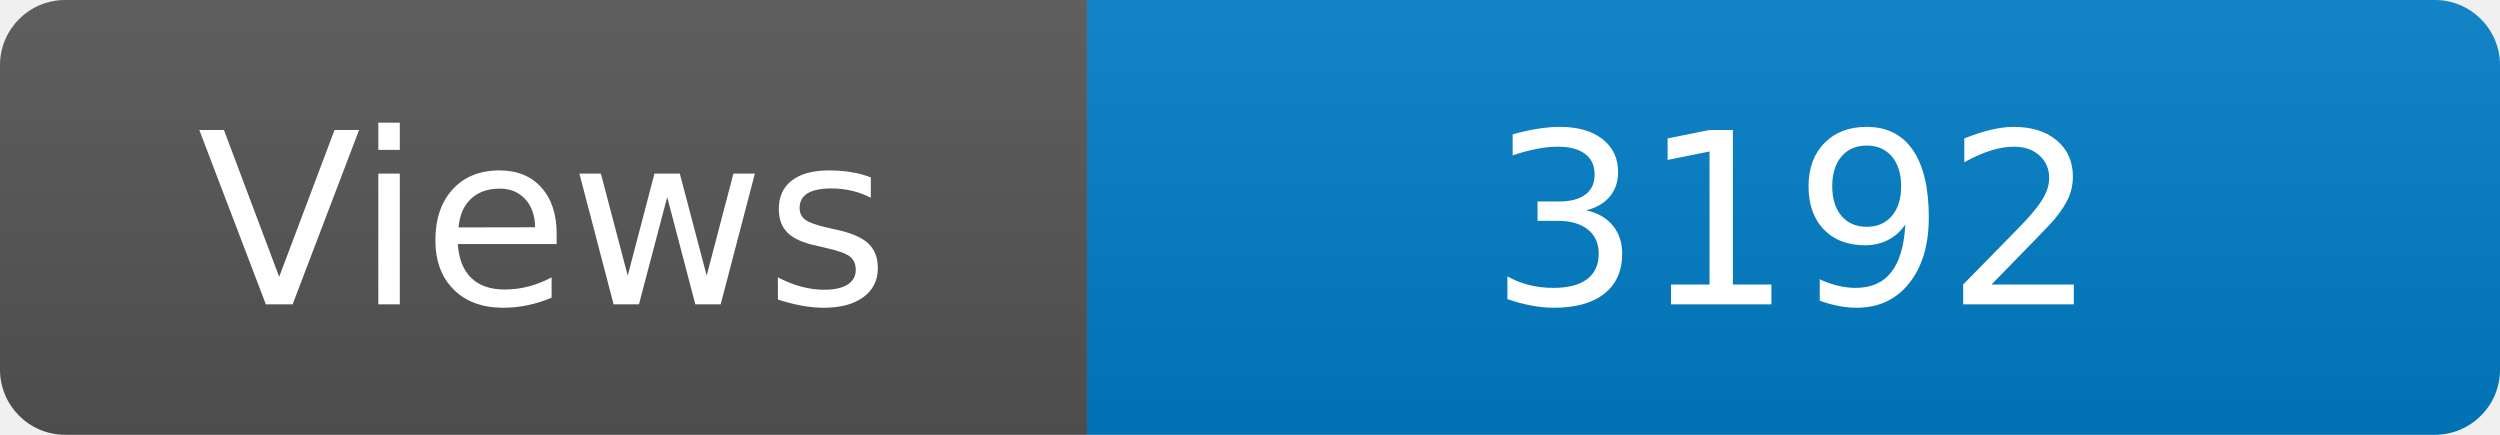
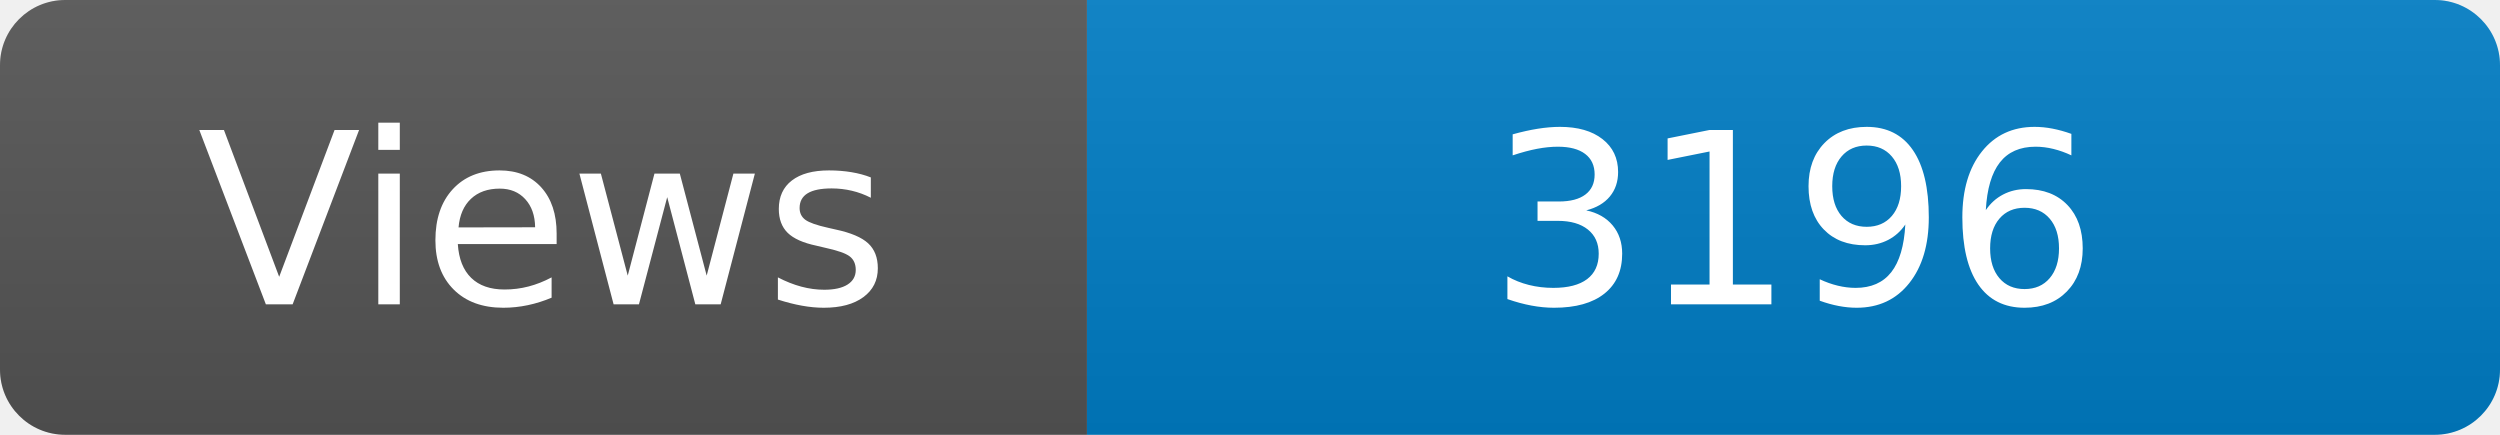
<svg xmlns="http://www.w3.org/2000/svg" width="115" height="20" role="img" aria-label="Maintained?: yes">
  <linearGradient id="s" x2="0" y2="100%">
    <stop offset="0" stop-color="#bbb" stop-opacity=".1" />
    <stop offset="1" stop-opacity=".1" />
  </linearGradient>
  <clipPath id="r">
    <rect width="115" height="20" rx="3" fill="#fff" />
  </clipPath>
  <g clip-path="url(#r)">
    <rect width="50" height="20" fill="#555" />
    <rect x="50" width="160" height="20" fill="#007ec6" />
    <rect width="115" height="20" fill="url(#s)" />
  </g>
  <g fill="#fff" text-anchor="middle" font-family="Verdana,Geneva,DejaVu Sans,sans-serif" font-size="110">
    <text x="250" y="140" transform="scale(.1)" fill="#fff">Views</text>
-     <text x="825" y="140" transform="scale(.1)" fill="#fff">3192</text>
+     <text x="825" y="140" transform="scale(.1)" fill="#fff">3196</text>
  </g>
</svg>
